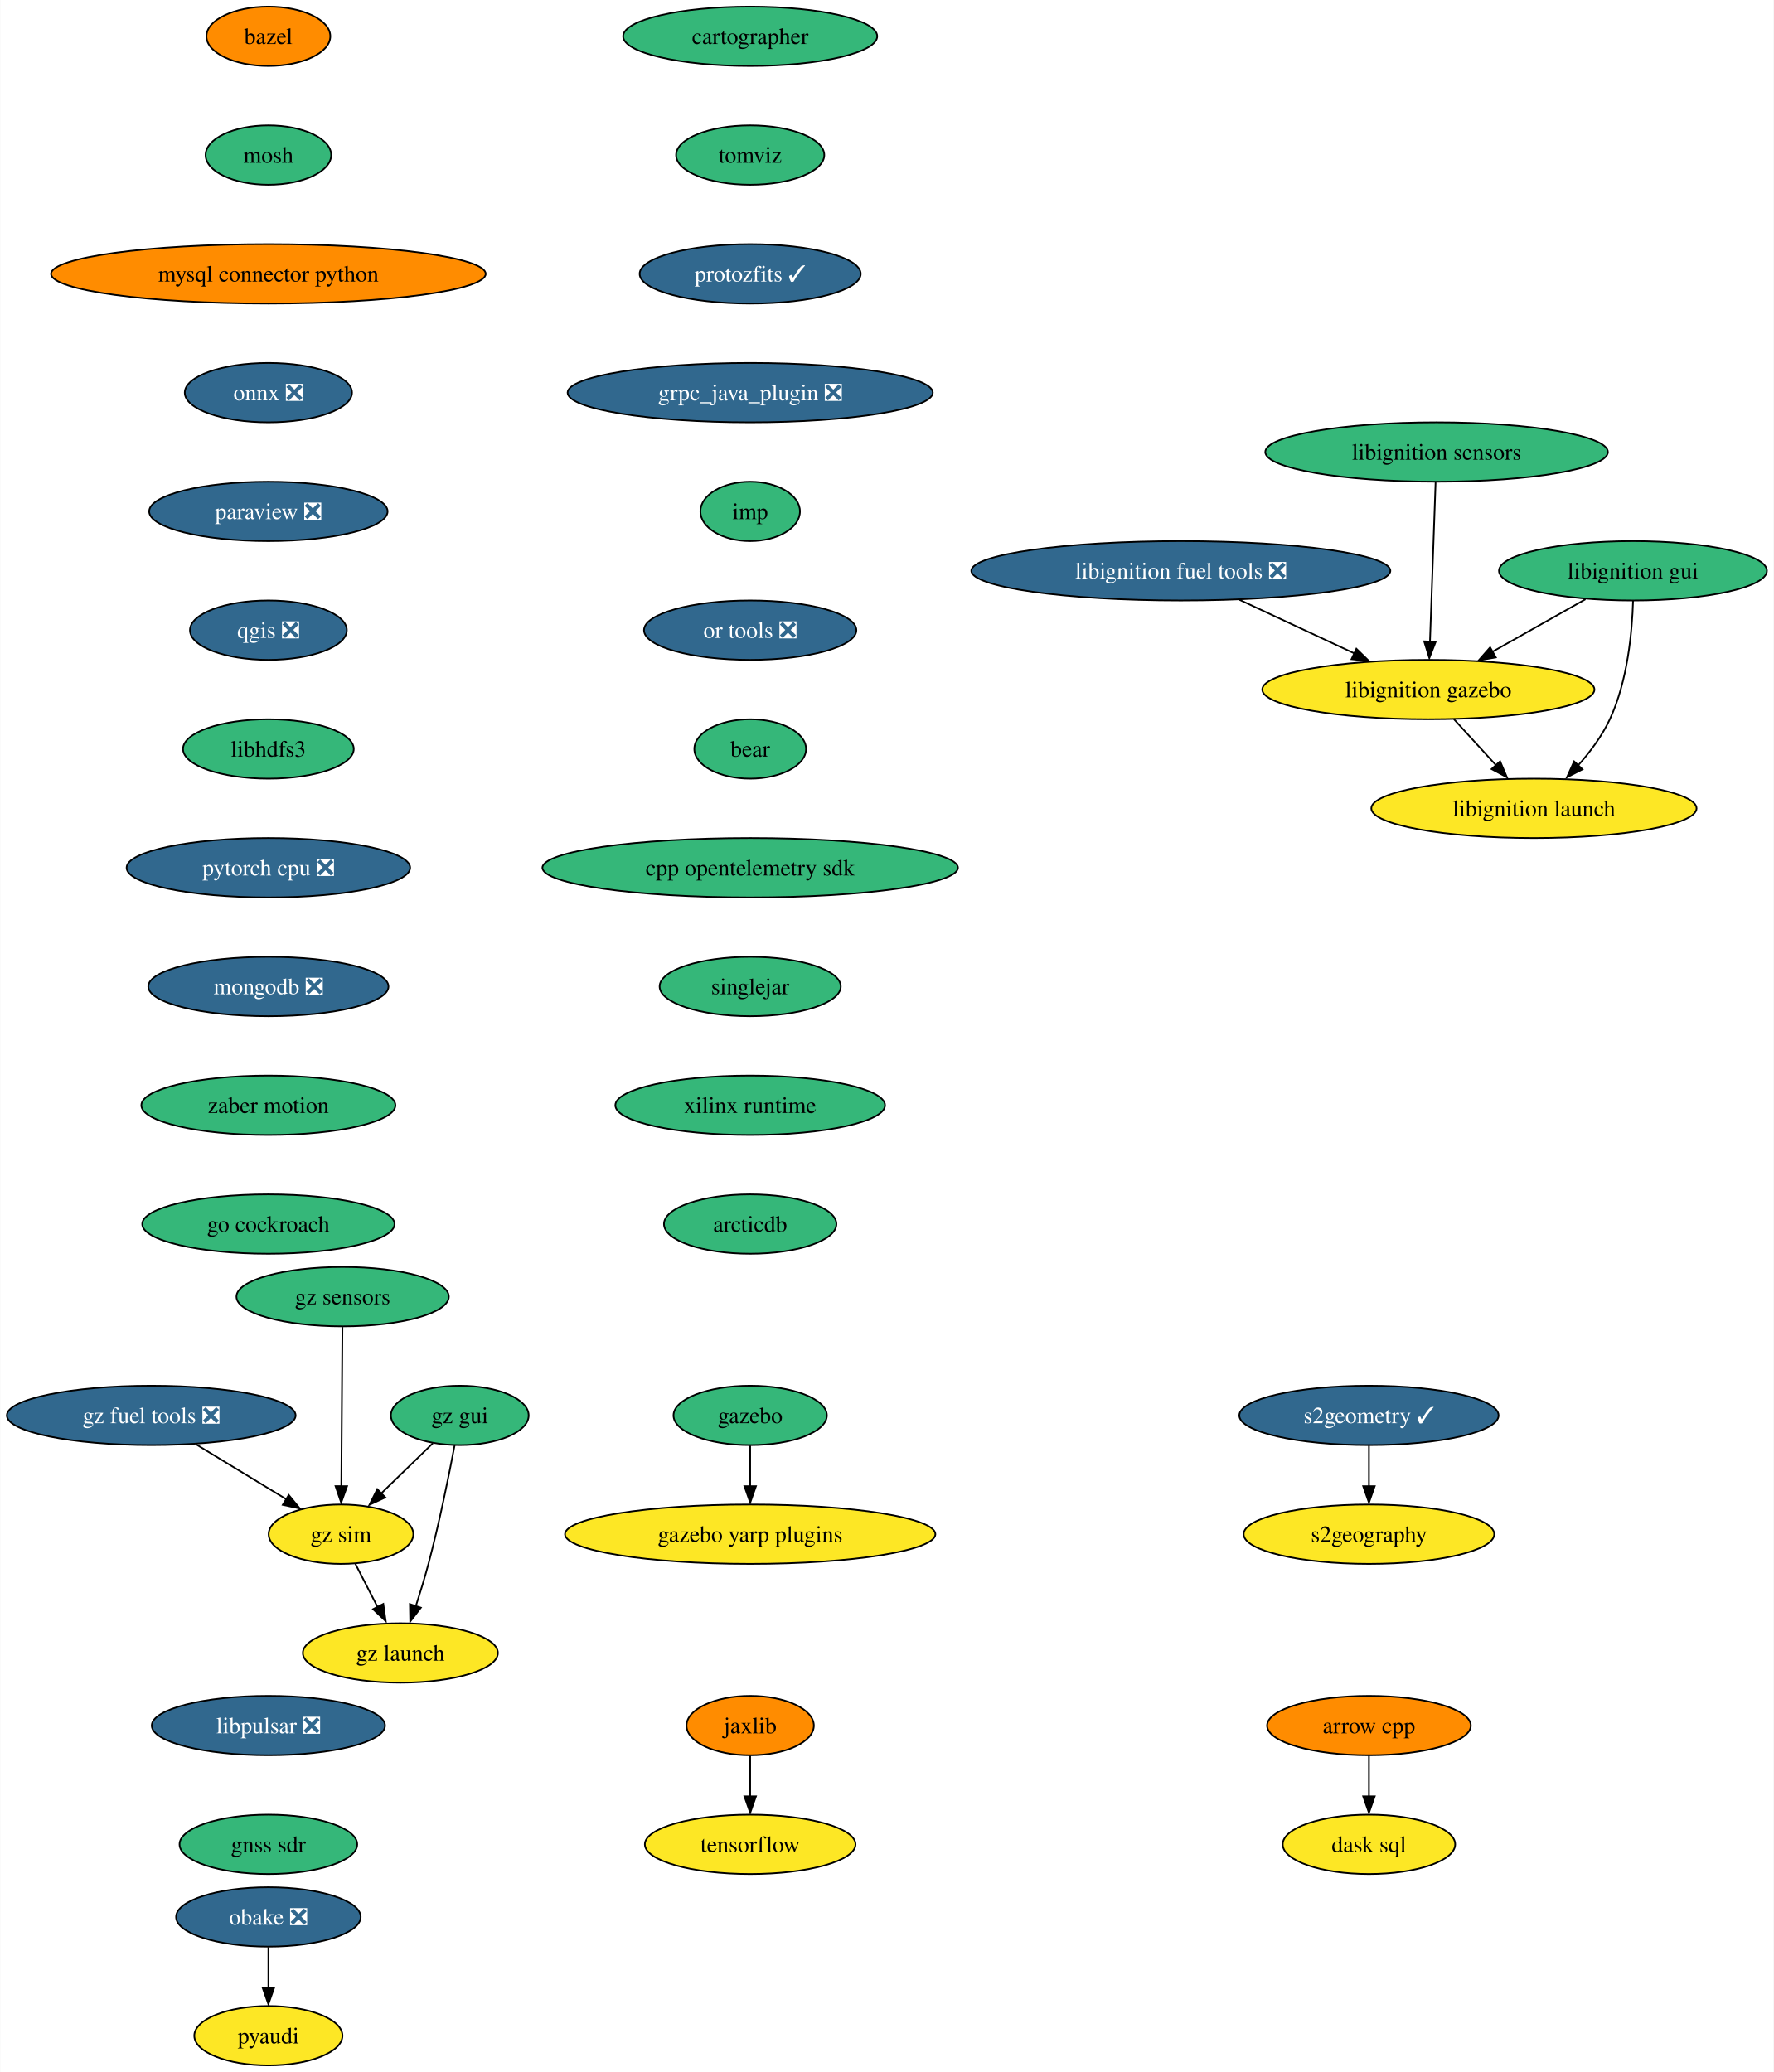
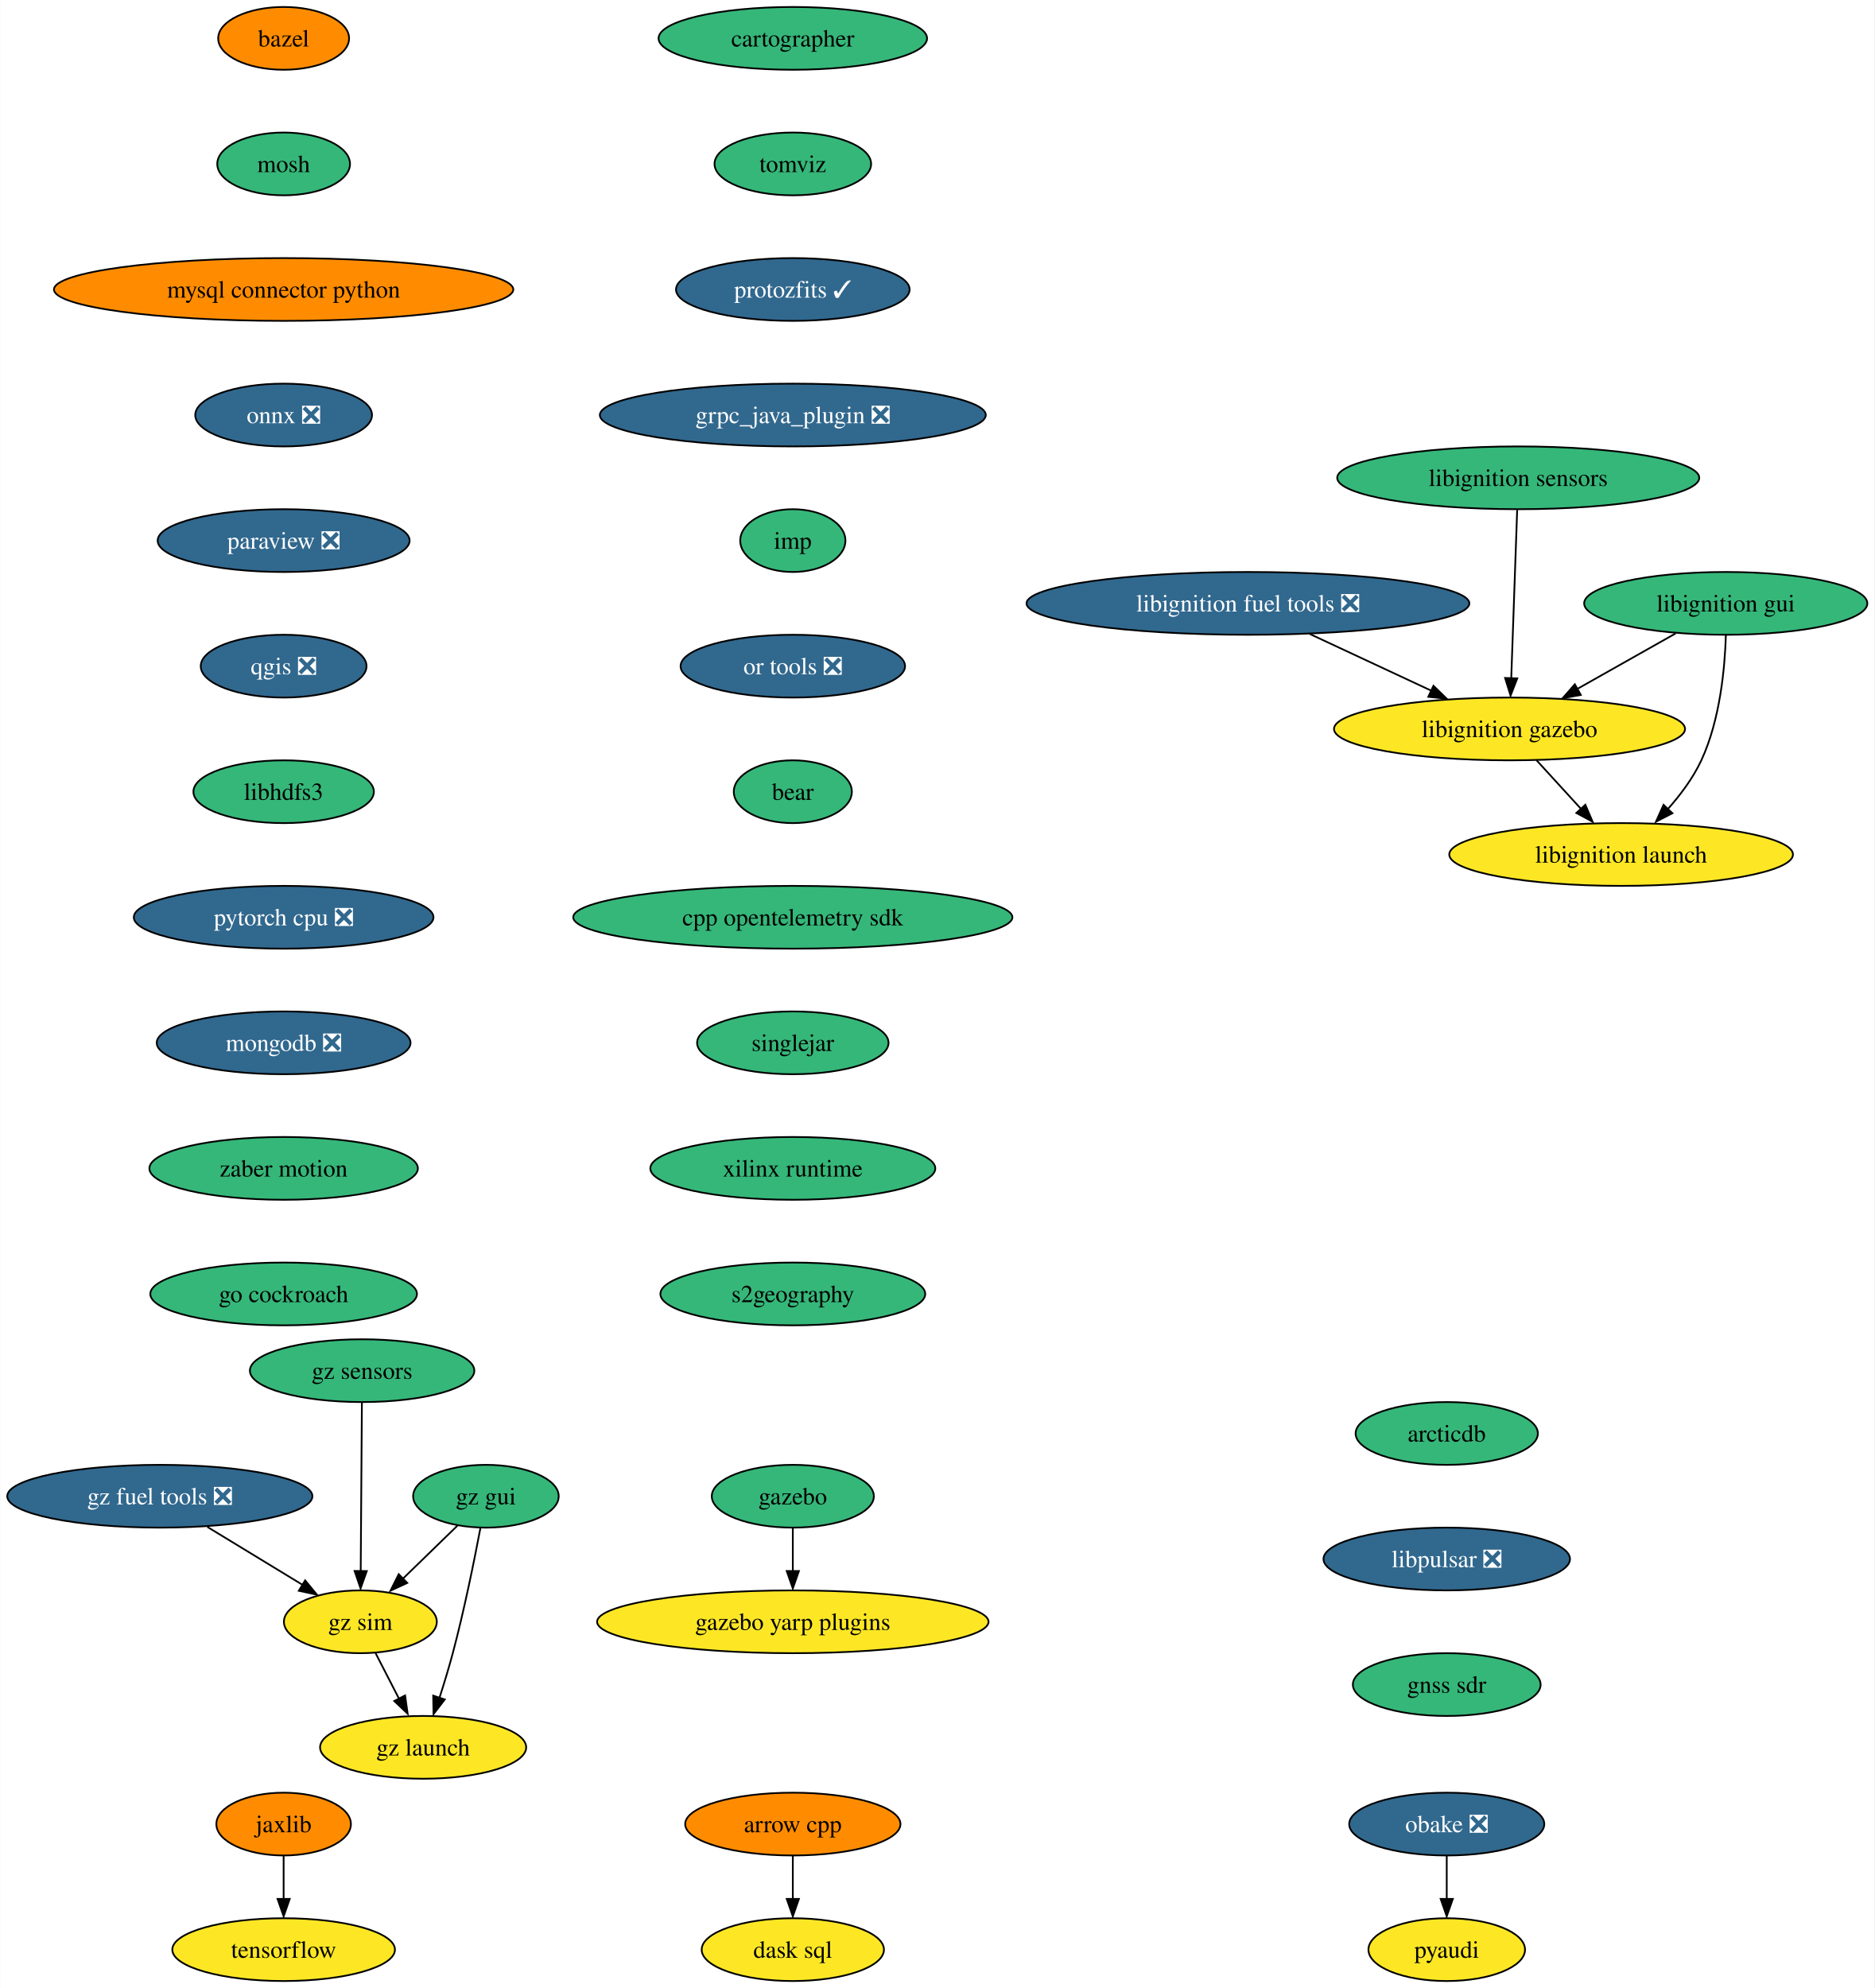
- <svg xmlns="http://www.w3.org/2000/svg" xmlns:xlink="http://www.w3.org/1999/xlink" width="1075pt" height="1256pt" viewBox="0.00 0.00 1074.71 1256.00">
-   <g id="graph0" class="graph" transform="scale(1 1) rotate(0) translate(4 1252)">
-     <polygon fill="white" stroke="none" points="-4,4 -4,-1252 1070.71,-1252 1070.71,4 -4,4" />
+ <svg xmlns="http://www.w3.org/2000/svg" xmlns:xlink="http://www.w3.org/1999/xlink" width="1075pt" height="1140pt" viewBox="0.00 0.00 1074.71 1140.00">
+   <g id="graph0" class="graph" transform="scale(1 1) rotate(0) translate(4 1136)">
+     <polygon fill="white" stroke="none" points="-4,4 -4,-1136 1070.71,-1136 1070.71,4 -4,4" />
    <g id="node1" class="node">
      <g id="a_node1">
        <a xlink:href="https://github.com/conda-forge/arrow-cpp-feedstock" xlink:title="arrow cpp">
-           <ellipse fill="#ff8c00" stroke="black" cx="825.51" cy="-206" rx="61.73" ry="18" />
-           <text text-anchor="middle" x="825.51" y="-201.33" font-family="Times,serif" font-size="14.00">arrow cpp</text>
+           <ellipse fill="#ff8c00" stroke="black" cx="450.51" cy="-90" rx="61.73" ry="18" />
+           <text text-anchor="middle" x="450.51" y="-85.33" font-family="Times,serif" font-size="14.00">arrow cpp</text>
        </a>
      </g>
    </g>
    <g id="node2" class="node">
      <g id="a_node2">
        <a xlink:href="https://github.com/conda-forge/dask-sql-feedstock" xlink:title="dask sql">
-           <ellipse fill="#fde725" stroke="black" cx="825.51" cy="-134" rx="52.26" ry="18" />
-           <text text-anchor="middle" x="825.51" y="-129.32" font-family="Times,serif" font-size="14.00">dask sql</text>
+           <ellipse fill="#fde725" stroke="black" cx="450.51" cy="-18" rx="52.26" ry="18" />
+           <text text-anchor="middle" x="450.51" y="-13.32" font-family="Times,serif" font-size="14.00">dask sql</text>
        </a>
      </g>
    </g>
    <g id="edge1" class="edge">
-       <path fill="none" stroke="black" d="M825.51,-187.7C825.51,-180.24 825.51,-171.32 825.51,-162.97" />
-       <polygon fill="black" stroke="black" points="829.01,-163.1 825.51,-153.1 822.01,-163.1 829.01,-163.1" />
+       <path fill="none" stroke="black" d="M450.51,-71.7C450.51,-64.24 450.51,-55.32 450.51,-46.97" />
+       <polygon fill="black" stroke="black" points="454.01,-47.1 450.51,-37.1 447.01,-47.1 454.01,-47.1" />
    </g>
    <g id="node3" class="node">
      <g id="a_node3">
        <a xlink:href="https://github.com/conda-forge/bazel-feedstock" xlink:title="bazel">
-           <ellipse fill="#ff8c00" stroke="black" cx="158.51" cy="-1230" rx="37.53" ry="18" />
-           <text text-anchor="middle" x="158.51" y="-1225.33" font-family="Times,serif" font-size="14.00">bazel</text>
+           <ellipse fill="#ff8c00" stroke="black" cx="158.51" cy="-1114" rx="37.53" ry="18" />
+           <text text-anchor="middle" x="158.51" y="-1109.33" font-family="Times,serif" font-size="14.00">bazel</text>
        </a>
      </g>
    </g>
    <g id="node4" class="node">
      <g id="a_node4">
        <a xlink:href="https://github.com/conda-forge/mosh-feedstock" xlink:title="mosh">
-           <ellipse fill="#35b779" stroke="black" cx="158.51" cy="-1158" rx="38.06" ry="18" />
-           <text text-anchor="middle" x="158.51" y="-1153.33" font-family="Times,serif" font-size="14.00">mosh</text>
+           <ellipse fill="#35b779" stroke="black" cx="158.51" cy="-1042" rx="38.06" ry="18" />
+           <text text-anchor="middle" x="158.51" y="-1037.33" font-family="Times,serif" font-size="14.00">mosh</text>
        </a>
      </g>
    </g>
    <g id="node5" class="node">
      <g id="a_node5">
        <a xlink:href="https://github.com/conda-forge/mysql-connector-python-feedstock" xlink:title="mysql connector python">
-           <ellipse fill="#ff8c00" stroke="black" cx="158.51" cy="-1086" rx="131.7" ry="18" />
-           <text text-anchor="middle" x="158.51" y="-1081.33" font-family="Times,serif" font-size="14.00">mysql connector python</text>
+           <ellipse fill="#ff8c00" stroke="black" cx="158.51" cy="-970" rx="131.7" ry="18" />
+           <text text-anchor="middle" x="158.51" y="-965.33" font-family="Times,serif" font-size="14.00">mysql connector python</text>
        </a>
      </g>
    </g>
    <g id="node6" class="node">
      <g id="a_node6">
        <a xlink:href="https://github.com/conda-forge/onnx-feedstock/pull/99" xlink:title="onnx ❎">
-           <ellipse fill="#31688e" stroke="black" cx="158.51" cy="-1014" rx="50.68" ry="18" />
-           <text text-anchor="middle" x="158.51" y="-1009.33" font-family="Times,serif" font-size="14.00" fill="white">onnx ❎</text>
+           <ellipse fill="#31688e" stroke="black" cx="158.51" cy="-898" rx="50.68" ry="18" />
+           <text text-anchor="middle" x="158.51" y="-893.33" font-family="Times,serif" font-size="14.00" fill="white">onnx ❎</text>
        </a>
      </g>
    </g>
    <g id="node7" class="node">
      <g id="a_node7">
        <a xlink:href="https://github.com/conda-forge/paraview-feedstock/pull/207" xlink:title="paraview ❎">
-           <ellipse fill="#31688e" stroke="black" cx="158.51" cy="-942" rx="72.25" ry="18" />
-           <text text-anchor="middle" x="158.51" y="-937.33" font-family="Times,serif" font-size="14.00" fill="white">paraview ❎</text>
+           <ellipse fill="#31688e" stroke="black" cx="158.51" cy="-826" rx="72.25" ry="18" />
+           <text text-anchor="middle" x="158.51" y="-821.33" font-family="Times,serif" font-size="14.00" fill="white">paraview ❎</text>
        </a>
      </g>
    </g>
    <g id="node8" class="node">
      <g id="a_node8">
        <a xlink:href="https://github.com/conda-forge/qgis-feedstock/pull/368" xlink:title="qgis ❎">
-           <ellipse fill="#31688e" stroke="black" cx="158.51" cy="-870" rx="47.53" ry="18" />
-           <text text-anchor="middle" x="158.51" y="-865.33" font-family="Times,serif" font-size="14.00" fill="white">qgis ❎</text>
+           <ellipse fill="#31688e" stroke="black" cx="158.51" cy="-754" rx="47.53" ry="18" />
+           <text text-anchor="middle" x="158.51" y="-749.33" font-family="Times,serif" font-size="14.00" fill="white">qgis ❎</text>
        </a>
      </g>
    </g>
    <g id="node9" class="node">
      <g id="a_node9">
        <a xlink:href="https://github.com/conda-forge/libhdfs3-feedstock" xlink:title="libhdfs3">
-           <ellipse fill="#35b779" stroke="black" cx="158.51" cy="-798" rx="51.74" ry="18" />
-           <text text-anchor="middle" x="158.51" y="-793.33" font-family="Times,serif" font-size="14.00">libhdfs3</text>
+           <ellipse fill="#35b779" stroke="black" cx="158.51" cy="-682" rx="51.74" ry="18" />
+           <text text-anchor="middle" x="158.51" y="-677.33" font-family="Times,serif" font-size="14.00">libhdfs3</text>
        </a>
      </g>
    </g>
    <g id="node12" class="node">
      <g id="a_node12">
        <a xlink:href="https://github.com/conda-forge/pytorch-cpu-feedstock/pull/186" xlink:title="pytorch cpu ❎">
-           <ellipse fill="#31688e" stroke="black" cx="158.51" cy="-726" rx="85.93" ry="18" />
-           <text text-anchor="middle" x="158.51" y="-721.33" font-family="Times,serif" font-size="14.00" fill="white">pytorch cpu ❎</text>
+           <ellipse fill="#31688e" stroke="black" cx="158.51" cy="-610" rx="85.93" ry="18" />
+           <text text-anchor="middle" x="158.51" y="-605.33" font-family="Times,serif" font-size="14.00" fill="white">pytorch cpu ❎</text>
        </a>
      </g>
    </g>
    <g id="node10" class="node">
      <g id="a_node10">
        <a xlink:href="https://github.com/conda-forge/pyaudi-feedstock" xlink:title="pyaudi">
-           <ellipse fill="#fde725" stroke="black" cx="158.51" cy="-18" rx="44.9" ry="18" />
-           <text text-anchor="middle" x="158.51" y="-13.32" font-family="Times,serif" font-size="14.00">pyaudi</text>
+           <ellipse fill="#fde725" stroke="black" cx="825.51" cy="-18" rx="44.9" ry="18" />
+           <text text-anchor="middle" x="825.51" y="-13.32" font-family="Times,serif" font-size="14.00">pyaudi</text>
        </a>
      </g>
    </g>
    <g id="node11" class="node">
      <g id="a_node11">
        <a xlink:href="https://github.com/conda-forge/tensorflow-feedstock" xlink:title="tensorflow">
-           <ellipse fill="#fde725" stroke="black" cx="450.51" cy="-134" rx="63.84" ry="18" />
-           <text text-anchor="middle" x="450.51" y="-129.32" font-family="Times,serif" font-size="14.00">tensorflow</text>
+           <ellipse fill="#fde725" stroke="black" cx="158.51" cy="-18" rx="63.84" ry="18" />
+           <text text-anchor="middle" x="158.51" y="-13.32" font-family="Times,serif" font-size="14.00">tensorflow</text>
        </a>
      </g>
    </g>
    <g id="node13" class="node">
      <g id="a_node13">
        <a xlink:href="https://github.com/conda-forge/mongodb-feedstock/pull/76" xlink:title="mongodb ❎">
-           <ellipse fill="#31688e" stroke="black" cx="158.51" cy="-654" rx="72.78" ry="18" />
-           <text text-anchor="middle" x="158.51" y="-649.33" font-family="Times,serif" font-size="14.00" fill="white">mongodb ❎</text>
+           <ellipse fill="#31688e" stroke="black" cx="158.51" cy="-538" rx="72.78" ry="18" />
+           <text text-anchor="middle" x="158.51" y="-533.33" font-family="Times,serif" font-size="14.00" fill="white">mongodb ❎</text>
        </a>
      </g>
    </g>
    <g id="node14" class="node">
      <g id="a_node14">
        <a xlink:href="https://github.com/conda-forge/zaber-motion-feedstock" xlink:title="zaber motion">
-           <ellipse fill="#35b779" stroke="black" cx="158.51" cy="-582" rx="76.99" ry="18" />
-           <text text-anchor="middle" x="158.51" y="-577.33" font-family="Times,serif" font-size="14.00">zaber motion</text>
+           <ellipse fill="#35b779" stroke="black" cx="158.51" cy="-466" rx="76.99" ry="18" />
+           <text text-anchor="middle" x="158.51" y="-461.32" font-family="Times,serif" font-size="14.00">zaber motion</text>
        </a>
      </g>
    </g>
    <g id="node22" class="node">
      <g id="a_node22">
        <a xlink:href="https://github.com/conda-forge/go-cockroach-feedstock" xlink:title="go cockroach">
-           <ellipse fill="#35b779" stroke="black" cx="158.51" cy="-510" rx="76.46" ry="18" />
-           <text text-anchor="middle" x="158.51" y="-505.32" font-family="Times,serif" font-size="14.00">go cockroach</text>
+           <ellipse fill="#35b779" stroke="black" cx="158.51" cy="-394" rx="76.46" ry="18" />
+           <text text-anchor="middle" x="158.51" y="-389.32" font-family="Times,serif" font-size="14.00">go cockroach</text>
        </a>
      </g>
    </g>
    <g id="node15" class="node">
      <g id="a_node15">
        <a xlink:href="https://github.com/conda-forge/jaxlib-feedstock" xlink:title="jaxlib">
-           <ellipse fill="#ff8c00" stroke="black" cx="450.51" cy="-206" rx="38.58" ry="18" />
-           <text text-anchor="middle" x="450.51" y="-201.33" font-family="Times,serif" font-size="14.00">jaxlib</text>
+           <ellipse fill="#ff8c00" stroke="black" cx="158.51" cy="-90" rx="38.58" ry="18" />
+           <text text-anchor="middle" x="158.51" y="-85.33" font-family="Times,serif" font-size="14.00">jaxlib</text>
        </a>
      </g>
    </g>
    <g id="edge11" class="edge">
-       <path fill="none" stroke="black" d="M450.51,-187.7C450.51,-180.24 450.51,-171.32 450.51,-162.97" />
-       <polygon fill="black" stroke="black" points="454.01,-163.1 450.51,-153.1 447.01,-163.1 454.01,-163.1" />
+       <path fill="none" stroke="black" d="M158.51,-71.7C158.51,-64.24 158.51,-55.32 158.51,-46.97" />
+       <polygon fill="black" stroke="black" points="162.01,-47.1 158.51,-37.1 155.01,-47.1 162.01,-47.1" />
    </g>
    <g id="node16" class="node">
      <g id="a_node16">
        <a xlink:href="https://github.com/conda-forge/obake-feedstock/pull/41" xlink:title="obake ❎">
-           <ellipse fill="#31688e" stroke="black" cx="158.51" cy="-90" rx="55.94" ry="18" />
-           <text text-anchor="middle" x="158.51" y="-85.33" font-family="Times,serif" font-size="14.00" fill="white">obake ❎</text>
+           <ellipse fill="#31688e" stroke="black" cx="825.51" cy="-90" rx="55.94" ry="18" />
+           <text text-anchor="middle" x="825.51" y="-85.33" font-family="Times,serif" font-size="14.00" fill="white">obake ❎</text>
        </a>
      </g>
    </g>
    <g id="edge12" class="edge">
-       <path fill="none" stroke="black" d="M158.51,-71.7C158.51,-64.24 158.51,-55.32 158.51,-46.97" />
-       <polygon fill="black" stroke="black" points="162.01,-47.1 158.51,-37.1 155.01,-47.1 162.01,-47.1" />
+       <path fill="none" stroke="black" d="M825.51,-71.7C825.51,-64.24 825.51,-55.32 825.51,-46.97" />
+       <polygon fill="black" stroke="black" points="829.01,-47.1 825.51,-37.1 822.01,-47.1 829.01,-47.1" />
    </g>
    <g id="node17" class="node">
      <g id="a_node17">
        <a xlink:href="https://github.com/conda-forge/gazebo-feedstock" xlink:title="gazebo">
-           <ellipse fill="#35b779" stroke="black" cx="450.51" cy="-394" rx="46.47" ry="18" />
-           <text text-anchor="middle" x="450.51" y="-389.32" font-family="Times,serif" font-size="14.00">gazebo</text>
+           <ellipse fill="#35b779" stroke="black" cx="450.51" cy="-278" rx="46.47" ry="18" />
+           <text text-anchor="middle" x="450.51" y="-273.32" font-family="Times,serif" font-size="14.00">gazebo</text>
        </a>
      </g>
    </g>
    <g id="node18" class="node">
      <g id="a_node18">
        <a xlink:href="https://github.com/conda-forge/gazebo-yarp-plugins-feedstock" xlink:title="gazebo yarp plugins">
-           <ellipse fill="#fde725" stroke="black" cx="450.51" cy="-322" rx="112.24" ry="18" />
-           <text text-anchor="middle" x="450.51" y="-317.32" font-family="Times,serif" font-size="14.00">gazebo yarp plugins</text>
+           <ellipse fill="#fde725" stroke="black" cx="450.51" cy="-206" rx="112.24" ry="18" />
+           <text text-anchor="middle" x="450.51" y="-201.32" font-family="Times,serif" font-size="14.00">gazebo yarp plugins</text>
        </a>
      </g>
    </g>
    <g id="edge13" class="edge">
-       <path fill="none" stroke="black" d="M450.51,-375.7C450.51,-368.24 450.51,-359.32 450.51,-350.97" />
-       <polygon fill="black" stroke="black" points="454.01,-351.1 450.51,-341.1 447.01,-351.1 454.01,-351.1" />
+       <path fill="none" stroke="black" d="M450.51,-259.7C450.51,-252.24 450.51,-243.32 450.51,-234.97" />
+       <polygon fill="black" stroke="black" points="454.01,-235.1 450.51,-225.1 447.01,-235.1 454.01,-235.1" />
    </g>
    <g id="node19" class="node">
      <g id="a_node19">
        <a xlink:href="https://github.com/conda-forge/libignition-fuel-tools-feedstock/pull/75" xlink:title="libignition fuel tools ❎">
-           <ellipse fill="#31688e" stroke="black" cx="711.51" cy="-906" rx="126.97" ry="18" />
-           <text text-anchor="middle" x="711.51" y="-901.33" font-family="Times,serif" font-size="14.00" fill="white">libignition fuel tools ❎</text>
+           <ellipse fill="#31688e" stroke="black" cx="711.51" cy="-790" rx="126.97" ry="18" />
+           <text text-anchor="middle" x="711.51" y="-785.33" font-family="Times,serif" font-size="14.00" fill="white">libignition fuel tools ❎</text>
        </a>
      </g>
    </g>
    <g id="node20" class="node">
      <g id="a_node20">
        <a xlink:href="https://github.com/conda-forge/libignition-gazebo-feedstock" xlink:title="libignition gazebo">
-           <ellipse fill="#fde725" stroke="black" cx="861.51" cy="-834" rx="100.66" ry="18" />
-           <text text-anchor="middle" x="861.51" y="-829.33" font-family="Times,serif" font-size="14.00">libignition gazebo</text>
+           <ellipse fill="#fde725" stroke="black" cx="861.51" cy="-718" rx="100.66" ry="18" />
+           <text text-anchor="middle" x="861.51" y="-713.33" font-family="Times,serif" font-size="14.00">libignition gazebo</text>
        </a>
      </g>
    </g>
    <g id="edge14" class="edge">
-       <path fill="none" stroke="black" d="M747.06,-888.41C767.87,-878.7 794.34,-866.34 816.59,-855.96" />
-       <polygon fill="black" stroke="black" points="817.89,-858.75 825.48,-851.35 814.93,-852.41 817.89,-858.75" />
+       <path fill="none" stroke="black" d="M747.06,-772.41C767.87,-762.7 794.34,-750.34 816.59,-739.96" />
+       <polygon fill="black" stroke="black" points="817.89,-742.75 825.48,-735.35 814.93,-736.41 817.89,-742.75" />
    </g>
    <g id="node21" class="node">
      <g id="a_node21">
        <a xlink:href="https://github.com/conda-forge/libignition-launch-feedstock" xlink:title="libignition launch">
-           <ellipse fill="#fde725" stroke="black" cx="925.51" cy="-762" rx="98.56" ry="18" />
-           <text text-anchor="middle" x="925.51" y="-757.33" font-family="Times,serif" font-size="14.00">libignition launch</text>
+           <ellipse fill="#fde725" stroke="black" cx="925.51" cy="-646" rx="98.56" ry="18" />
+           <text text-anchor="middle" x="925.51" y="-641.33" font-family="Times,serif" font-size="14.00">libignition launch</text>
        </a>
      </g>
    </g>
    <g id="edge15" class="edge">
-       <path fill="none" stroke="black" d="M877,-816.05C884.78,-807.54 894.36,-797.07 902.94,-787.68" />
-       <polygon fill="black" stroke="black" points="905,-790.53 909.16,-780.79 899.83,-785.81 905,-790.53" />
+       <path fill="none" stroke="black" d="M877,-700.05C884.78,-691.54 894.36,-681.07 902.94,-671.68" />
+       <polygon fill="black" stroke="black" points="905,-674.53 909.16,-664.79 899.83,-669.81 905,-674.53" />
    </g>
    <g id="node23" class="node">
      <g id="a_node23">
        <a xlink:href="https://github.com/conda-forge/cartographer-feedstock" xlink:title="cartographer">
-           <ellipse fill="#35b779" stroke="black" cx="450.51" cy="-1230" rx="76.99" ry="18" />
-           <text text-anchor="middle" x="450.51" y="-1225.33" font-family="Times,serif" font-size="14.00">cartographer</text>
+           <ellipse fill="#35b779" stroke="black" cx="450.51" cy="-1114" rx="76.99" ry="18" />
+           <text text-anchor="middle" x="450.51" y="-1109.33" font-family="Times,serif" font-size="14.00">cartographer</text>
        </a>
      </g>
    </g>
    <g id="node24" class="node">
      <g id="a_node24">
        <a xlink:href="https://github.com/conda-forge/tomviz-feedstock" xlink:title="tomviz">
-           <ellipse fill="#35b779" stroke="black" cx="450.51" cy="-1158" rx="44.9" ry="18" />
-           <text text-anchor="middle" x="450.51" y="-1153.33" font-family="Times,serif" font-size="14.00">tomviz</text>
+           <ellipse fill="#35b779" stroke="black" cx="450.51" cy="-1042" rx="44.9" ry="18" />
+           <text text-anchor="middle" x="450.51" y="-1037.33" font-family="Times,serif" font-size="14.00">tomviz</text>
+         </a>
+       </g>
+     </g>
+     <g id="node25" class="node">
+       <g id="a_node25">
+         <a xlink:href="https://github.com/conda-forge/protozfits-feedstock/pull/24" xlink:title="protozfits ✓">
+           <ellipse fill="#31688e" stroke="black" cx="450.51" cy="-970" rx="66.99" ry="18" />
+           <text text-anchor="middle" x="450.51" y="-965.33" font-family="Times,serif" font-size="14.00" fill="white">protozfits ✓</text>
+         </a>
+       </g>
+     </g>
+     <g id="node26" class="node">
+       <g id="a_node26">
+         <a xlink:href="https://github.com/conda-forge/grpc_java_plugin-feedstock/pull/71" xlink:title="grpc_java_plugin ❎">
+           <ellipse fill="#31688e" stroke="black" cx="450.51" cy="-898" rx="110.66" ry="18" />
+           <text text-anchor="middle" x="450.51" y="-893.33" font-family="Times,serif" font-size="14.00" fill="white">grpc_java_plugin ❎</text>
+         </a>
+       </g>
+     </g>
+     <g id="node29" class="node">
+       <g id="a_node29">
+         <a xlink:href="https://github.com/conda-forge/imp-feedstock" xlink:title="imp">
+           <ellipse fill="#35b779" stroke="black" cx="450.51" cy="-826" rx="30.16" ry="18" />
+           <text text-anchor="middle" x="450.51" y="-821.33" font-family="Times,serif" font-size="14.00">imp</text>
        </a>
      </g>
    </g>
    <g id="node27" class="node">
      <g id="a_node27">
-         <a xlink:href="https://github.com/conda-forge/protozfits-feedstock/pull/24" xlink:title="protozfits ✓">
-           <ellipse fill="#31688e" stroke="black" cx="450.51" cy="-1086" rx="66.99" ry="18" />
-           <text text-anchor="middle" x="450.51" y="-1081.33" font-family="Times,serif" font-size="14.00" fill="white">protozfits ✓</text>
-         </a>
-       </g>
-     </g>
-     <g id="node25" class="node">
-       <g id="a_node25">
-         <a xlink:href="https://github.com/conda-forge/s2geometry-feedstock/pull/13" xlink:title="s2geometry ✓">
-           <ellipse fill="#31688e" stroke="black" cx="825.51" cy="-394" rx="78.57" ry="18" />
-           <text text-anchor="middle" x="825.51" y="-389.32" font-family="Times,serif" font-size="14.00" fill="white">s2geometry ✓</text>
-         </a>
-       </g>
-     </g>
-     <g id="node26" class="node">
-       <g id="a_node26">
-         <a xlink:href="https://github.com/conda-forge/s2geography-feedstock" xlink:title="s2geography">
-           <ellipse fill="#fde725" stroke="black" cx="825.51" cy="-322" rx="75.94" ry="18" />
-           <text text-anchor="middle" x="825.51" y="-317.32" font-family="Times,serif" font-size="14.00">s2geography</text>
-         </a>
-       </g>
-     </g>
-     <g id="edge18" class="edge">
-       <path fill="none" stroke="black" d="M825.51,-375.7C825.51,-368.24 825.51,-359.32 825.51,-350.97" />
-       <polygon fill="black" stroke="black" points="829.01,-351.1 825.51,-341.1 822.01,-351.1 829.01,-351.1" />
+         <a xlink:href="https://github.com/conda-forge/libignition-sensors-feedstock" xlink:title="libignition sensors">
+           <ellipse fill="#35b779" stroke="black" cx="866.51" cy="-862" rx="103.82" ry="18" />
+           <text text-anchor="middle" x="866.51" y="-857.33" font-family="Times,serif" font-size="14.00">libignition sensors</text>
+         </a>
+       </g>
+     </g>
+     <g id="edge20" class="edge">
+       <path fill="none" stroke="black" d="M865.9,-843.59C865.05,-819.5 863.51,-775.75 862.5,-747.03" />
+       <polygon fill="black" stroke="black" points="865.96,-746.98 862.11,-737.11 858.97,-747.23 865.96,-746.98" />
    </g>
    <g id="node28" class="node">
      <g id="a_node28">
-         <a xlink:href="https://github.com/conda-forge/grpc_java_plugin-feedstock/pull/71" xlink:title="grpc_java_plugin ❎">
-           <ellipse fill="#31688e" stroke="black" cx="450.51" cy="-1014" rx="110.66" ry="18" />
-           <text text-anchor="middle" x="450.51" y="-1009.33" font-family="Times,serif" font-size="14.00" fill="white">grpc_java_plugin ❎</text>
+         <a xlink:href="https://github.com/conda-forge/libignition-gui-feedstock" xlink:title="libignition gui">
+           <ellipse fill="#35b779" stroke="black" cx="985.51" cy="-790" rx="81.2" ry="18" />
+           <text text-anchor="middle" x="985.51" y="-785.33" font-family="Times,serif" font-size="14.00">libignition gui</text>
+         </a>
+       </g>
+     </g>
+     <g id="edge21" class="edge">
+       <path fill="none" stroke="black" d="M956.75,-772.76C940.01,-763.32 918.68,-751.28 900.46,-740.99" />
+       <polygon fill="black" stroke="black" points="902.4,-737.5 891.97,-735.63 898.96,-743.6 902.4,-737.5" />
+     </g>
+     <g id="edge22" class="edge">
+       <path fill="none" stroke="black" d="M985.58,-771.79C985.03,-753.24 982.33,-723.26 971.51,-700 966.73,-689.73 959.35,-679.92 951.9,-671.6" />
+       <polygon fill="black" stroke="black" points="954.93,-669.66 945.5,-664.82 949.85,-674.48 954.93,-669.66" />
+     </g>
+     <g id="node30" class="node">
+       <g id="a_node30">
+         <a xlink:href="https://github.com/conda-forge/or-tools-feedstock/pull/48" xlink:title="or tools ❎">
+           <ellipse fill="#31688e" stroke="black" cx="450.51" cy="-754" rx="64.36" ry="18" />
+           <text text-anchor="middle" x="450.51" y="-749.33" font-family="Times,serif" font-size="14.00" fill="white">or tools ❎</text>
        </a>
      </g>
    </g>
    <g id="node31" class="node">
      <g id="a_node31">
-         <a xlink:href="https://github.com/conda-forge/imp-feedstock" xlink:title="imp">
-           <ellipse fill="#35b779" stroke="black" cx="450.51" cy="-942" rx="30.16" ry="18" />
-           <text text-anchor="middle" x="450.51" y="-937.33" font-family="Times,serif" font-size="14.00">imp</text>
-         </a>
-       </g>
-     </g>
-     <g id="node29" class="node">
-       <g id="a_node29">
-         <a xlink:href="https://github.com/conda-forge/libignition-sensors-feedstock" xlink:title="libignition sensors">
-           <ellipse fill="#35b779" stroke="black" cx="866.51" cy="-978" rx="103.82" ry="18" />
-           <text text-anchor="middle" x="866.51" y="-973.33" font-family="Times,serif" font-size="14.00">libignition sensors</text>
-         </a>
-       </g>
-     </g>
-     <g id="edge21" class="edge">
-       <path fill="none" stroke="black" d="M865.9,-959.59C865.05,-935.5 863.51,-891.75 862.5,-863.03" />
-       <polygon fill="black" stroke="black" points="865.96,-862.98 862.11,-853.11 858.97,-863.23 865.96,-862.98" />
-     </g>
-     <g id="node30" class="node">
-       <g id="a_node30">
-         <a xlink:href="https://github.com/conda-forge/libignition-gui-feedstock" xlink:title="libignition gui">
-           <ellipse fill="#35b779" stroke="black" cx="985.51" cy="-906" rx="81.2" ry="18" />
-           <text text-anchor="middle" x="985.51" y="-901.33" font-family="Times,serif" font-size="14.00">libignition gui</text>
-         </a>
-       </g>
-     </g>
-     <g id="edge22" class="edge">
-       <path fill="none" stroke="black" d="M956.75,-888.76C940.01,-879.32 918.68,-867.28 900.46,-856.99" />
-       <polygon fill="black" stroke="black" points="902.4,-853.5 891.97,-851.63 898.96,-859.6 902.4,-853.5" />
-     </g>
-     <g id="edge23" class="edge">
-       <path fill="none" stroke="black" d="M985.58,-887.79C985.03,-869.24 982.33,-839.26 971.51,-816 966.73,-805.73 959.35,-795.92 951.9,-787.6" />
-       <polygon fill="black" stroke="black" points="954.93,-785.66 945.5,-780.82 949.85,-790.48 954.93,-785.66" />
+         <a xlink:href="https://github.com/conda-forge/bear-feedstock" xlink:title="bear">
+           <ellipse fill="#35b779" stroke="black" cx="450.51" cy="-682" rx="33.85" ry="18" />
+           <text text-anchor="middle" x="450.51" y="-677.33" font-family="Times,serif" font-size="14.00">bear</text>
+         </a>
+       </g>
    </g>
    <g id="node32" class="node">
      <g id="a_node32">
-         <a xlink:href="https://github.com/conda-forge/or-tools-feedstock/pull/48" xlink:title="or tools ❎">
-           <ellipse fill="#31688e" stroke="black" cx="450.51" cy="-870" rx="64.36" ry="18" />
-           <text text-anchor="middle" x="450.51" y="-865.33" font-family="Times,serif" font-size="14.00" fill="white">or tools ❎</text>
+         <a xlink:href="https://github.com/conda-forge/cpp-opentelemetry-sdk-feedstock" xlink:title="cpp opentelemetry sdk">
+           <ellipse fill="#35b779" stroke="black" cx="450.51" cy="-610" rx="125.92" ry="18" />
+           <text text-anchor="middle" x="450.51" y="-605.33" font-family="Times,serif" font-size="14.00">cpp opentelemetry sdk</text>
        </a>
      </g>
    </g>
    <g id="node33" class="node">
      <g id="a_node33">
-         <a xlink:href="https://github.com/conda-forge/bear-feedstock" xlink:title="bear">
-           <ellipse fill="#35b779" stroke="black" cx="450.51" cy="-798" rx="33.85" ry="18" />
-           <text text-anchor="middle" x="450.51" y="-793.33" font-family="Times,serif" font-size="14.00">bear</text>
+         <a xlink:href="https://github.com/conda-forge/singlejar-feedstock" xlink:title="singlejar">
+           <ellipse fill="#35b779" stroke="black" cx="450.51" cy="-538" rx="54.89" ry="18" />
+           <text text-anchor="middle" x="450.51" y="-533.33" font-family="Times,serif" font-size="14.00">singlejar</text>
        </a>
      </g>
    </g>
    <g id="node34" class="node">
      <g id="a_node34">
-         <a xlink:href="https://github.com/conda-forge/cpp-opentelemetry-sdk-feedstock" xlink:title="cpp opentelemetry sdk">
-           <ellipse fill="#35b779" stroke="black" cx="450.51" cy="-726" rx="125.92" ry="18" />
-           <text text-anchor="middle" x="450.51" y="-721.33" font-family="Times,serif" font-size="14.00">cpp opentelemetry sdk</text>
+         <a xlink:href="https://github.com/conda-forge/xilinx-runtime-feedstock" xlink:title="xilinx runtime">
+           <ellipse fill="#35b779" stroke="black" cx="450.51" cy="-466" rx="81.72" ry="18" />
+           <text text-anchor="middle" x="450.51" y="-461.32" font-family="Times,serif" font-size="14.00">xilinx runtime</text>
        </a>
      </g>
    </g>
    <g id="node35" class="node">
      <g id="a_node35">
-         <a xlink:href="https://github.com/conda-forge/singlejar-feedstock" xlink:title="singlejar">
-           <ellipse fill="#35b779" stroke="black" cx="450.51" cy="-654" rx="54.89" ry="18" />
-           <text text-anchor="middle" x="450.51" y="-649.33" font-family="Times,serif" font-size="14.00">singlejar</text>
+         <a xlink:href="https://github.com/conda-forge/s2geography-feedstock" xlink:title="s2geography">
+           <ellipse fill="#35b779" stroke="black" cx="450.51" cy="-394" rx="75.94" ry="18" />
+           <text text-anchor="middle" x="450.51" y="-389.32" font-family="Times,serif" font-size="14.00">s2geography</text>
        </a>
      </g>
    </g>
    <g id="node36" class="node">
      <g id="a_node36">
-         <a xlink:href="https://github.com/conda-forge/xilinx-runtime-feedstock" xlink:title="xilinx runtime">
-           <ellipse fill="#35b779" stroke="black" cx="450.51" cy="-582" rx="81.72" ry="18" />
-           <text text-anchor="middle" x="450.51" y="-577.33" font-family="Times,serif" font-size="14.00">xilinx runtime</text>
+         <a xlink:href="https://github.com/conda-forge/gz-fuel-tools-feedstock/pull/12" xlink:title="gz fuel tools ❎">
+           <ellipse fill="#31688e" stroke="black" cx="87.51" cy="-278" rx="87.51" ry="18" />
+           <text text-anchor="middle" x="87.51" y="-273.32" font-family="Times,serif" font-size="14.00" fill="white">gz fuel tools ❎</text>
        </a>
      </g>
    </g>
    <g id="node37" class="node">
      <g id="a_node37">
-         <a xlink:href="https://github.com/conda-forge/arcticdb-feedstock" xlink:title="arcticdb">
-           <ellipse fill="#35b779" stroke="black" cx="450.51" cy="-510" rx="52.26" ry="18" />
-           <text text-anchor="middle" x="450.51" y="-505.32" font-family="Times,serif" font-size="14.00">arcticdb</text>
-         </a>
-       </g>
+         <a xlink:href="https://github.com/conda-forge/gz-sim-feedstock" xlink:title="gz sim">
+           <ellipse fill="#fde725" stroke="black" cx="202.51" cy="-206" rx="43.84" ry="18" />
+           <text text-anchor="middle" x="202.51" y="-201.33" font-family="Times,serif" font-size="14.00">gz sim</text>
+         </a>
+       </g>
+     </g>
+     <g id="edge30" class="edge">
+       <path fill="none" stroke="black" d="M114.76,-260.41C131.13,-250.45 152.06,-237.71 169.38,-227.17" />
+       <polygon fill="black" stroke="black" points="170.85,-229.76 177.57,-221.57 167.21,-223.78 170.85,-229.76" />
    </g>
    <g id="node38" class="node">
      <g id="a_node38">
-         <a xlink:href="https://github.com/conda-forge/gz-fuel-tools-feedstock/pull/12" xlink:title="gz fuel tools ❎">
-           <ellipse fill="#31688e" stroke="black" cx="87.51" cy="-394" rx="87.51" ry="18" />
-           <text text-anchor="middle" x="87.51" y="-389.32" font-family="Times,serif" font-size="14.00" fill="white">gz fuel tools ❎</text>
-         </a>
-       </g>
+         <a xlink:href="https://github.com/conda-forge/gz-launch-feedstock" xlink:title="gz launch">
+           <ellipse fill="#fde725" stroke="black" cx="238.51" cy="-134" rx="59.1" ry="18" />
+           <text text-anchor="middle" x="238.51" y="-129.32" font-family="Times,serif" font-size="14.00">gz launch</text>
+         </a>
+       </g>
+     </g>
+     <g id="edge31" class="edge">
+       <path fill="none" stroke="black" d="M211.22,-188.05C215.28,-180.18 220.19,-170.62 224.73,-161.79" />
+       <polygon fill="black" stroke="black" points="228.16,-163.77 229.63,-153.28 221.94,-160.57 228.16,-163.77" />
    </g>
    <g id="node39" class="node">
      <g id="a_node39">
-         <a xlink:href="https://github.com/conda-forge/gz-sim-feedstock" xlink:title="gz sim">
-           <ellipse fill="#fde725" stroke="black" cx="202.51" cy="-322" rx="43.84" ry="18" />
-           <text text-anchor="middle" x="202.51" y="-317.32" font-family="Times,serif" font-size="14.00">gz sim</text>
-         </a>
-       </g>
-     </g>
-     <g id="edge31" class="edge">
-       <path fill="none" stroke="black" d="M114.76,-376.41C131.13,-366.45 152.06,-353.71 169.38,-343.17" />
-       <polygon fill="black" stroke="black" points="170.85,-345.76 177.57,-337.57 167.21,-339.78 170.85,-345.76" />
+         <a xlink:href="https://github.com/conda-forge/gz-gui-feedstock" xlink:title="gz gui">
+           <ellipse fill="#35b779" stroke="black" cx="274.51" cy="-278" rx="41.74" ry="18" />
+           <text text-anchor="middle" x="274.51" y="-273.32" font-family="Times,serif" font-size="14.00">gz gui</text>
+         </a>
+       </g>
+     </g>
+     <g id="edge32" class="edge">
+       <path fill="none" stroke="black" d="M258.17,-261.12C248.78,-251.99 236.82,-240.36 226.39,-230.22" />
+       <polygon fill="black" stroke="black" points="229.39,-228.28 219.78,-223.82 224.51,-233.3 229.39,-228.28" />
+     </g>
+     <g id="edge33" class="edge">
+       <path fill="none" stroke="black" d="M271.37,-259.82C267.96,-241.8 262.1,-212.73 255.51,-188 253.26,-179.56 250.48,-170.47 247.83,-162.25" />
+       <polygon fill="black" stroke="black" points="250.92,-161.46 244.46,-153.06 244.27,-163.65 250.92,-161.46" />
    </g>
    <g id="node40" class="node">
      <g id="a_node40">
-         <a xlink:href="https://github.com/conda-forge/gz-launch-feedstock" xlink:title="gz launch">
-           <ellipse fill="#fde725" stroke="black" cx="238.51" cy="-250" rx="59.1" ry="18" />
-           <text text-anchor="middle" x="238.51" y="-245.32" font-family="Times,serif" font-size="14.00">gz launch</text>
-         </a>
-       </g>
-     </g>
-     <g id="edge32" class="edge">
-       <path fill="none" stroke="black" d="M211.22,-304.05C215.28,-296.18 220.19,-286.62 224.73,-277.79" />
-       <polygon fill="black" stroke="black" points="228.16,-279.77 229.63,-269.28 221.94,-276.57 228.16,-279.77" />
+         <a xlink:href="https://github.com/conda-forge/gz-sensors-feedstock" xlink:title="gz sensors">
+           <ellipse fill="#35b779" stroke="black" cx="203.51" cy="-350" rx="64.36" ry="18" />
+           <text text-anchor="middle" x="203.51" y="-345.32" font-family="Times,serif" font-size="14.00">gz sensors</text>
+         </a>
+       </g>
+     </g>
+     <g id="edge34" class="edge">
+       <path fill="none" stroke="black" d="M203.39,-331.59C203.22,-307.5 202.91,-263.75 202.71,-235.03" />
+       <polygon fill="black" stroke="black" points="206.2,-235.09 202.63,-225.11 199.2,-235.14 206.2,-235.09" />
    </g>
    <g id="node41" class="node">
      <g id="a_node41">
-         <a xlink:href="https://github.com/conda-forge/gz-gui-feedstock" xlink:title="gz gui">
-           <ellipse fill="#35b779" stroke="black" cx="274.51" cy="-394" rx="41.74" ry="18" />
-           <text text-anchor="middle" x="274.51" y="-389.32" font-family="Times,serif" font-size="14.00">gz gui</text>
-         </a>
-       </g>
-     </g>
-     <g id="edge33" class="edge">
-       <path fill="none" stroke="black" d="M258.17,-377.12C248.78,-367.99 236.82,-356.36 226.39,-346.22" />
-       <polygon fill="black" stroke="black" points="229.39,-344.28 219.78,-339.82 224.51,-349.3 229.39,-344.28" />
-     </g>
-     <g id="edge34" class="edge">
-       <path fill="none" stroke="black" d="M271.37,-375.82C267.96,-357.8 262.1,-328.73 255.51,-304 253.26,-295.56 250.48,-286.47 247.83,-278.25" />
-       <polygon fill="black" stroke="black" points="250.92,-277.46 244.46,-269.06 244.27,-279.65 250.92,-277.46" />
+         <a xlink:href="https://github.com/conda-forge/arcticdb-feedstock" xlink:title="arcticdb">
+           <ellipse fill="#35b779" stroke="black" cx="825.51" cy="-314" rx="52.26" ry="18" />
+           <text text-anchor="middle" x="825.51" y="-309.32" font-family="Times,serif" font-size="14.00">arcticdb</text>
+         </a>
+       </g>
    </g>
    <g id="node42" class="node">
      <g id="a_node42">
-         <a xlink:href="https://github.com/conda-forge/gz-sensors-feedstock" xlink:title="gz sensors">
-           <ellipse fill="#35b779" stroke="black" cx="203.51" cy="-466" rx="64.36" ry="18" />
-           <text text-anchor="middle" x="203.51" y="-461.32" font-family="Times,serif" font-size="14.00">gz sensors</text>
-         </a>
-       </g>
-     </g>
-     <g id="edge35" class="edge">
-       <path fill="none" stroke="black" d="M203.39,-447.59C203.22,-423.5 202.91,-379.75 202.71,-351.03" />
-       <polygon fill="black" stroke="black" points="206.2,-351.09 202.63,-341.11 199.2,-351.14 206.2,-351.09" />
+         <a xlink:href="https://github.com/conda-forge/libpulsar-feedstock/pull/6" xlink:title="libpulsar ❎">
+           <ellipse fill="#31688e" stroke="black" cx="825.51" cy="-242" rx="70.68" ry="18" />
+           <text text-anchor="middle" x="825.51" y="-237.32" font-family="Times,serif" font-size="14.00" fill="white">libpulsar ❎</text>
+         </a>
+       </g>
    </g>
    <g id="node43" class="node">
      <g id="a_node43">
-         <a xlink:href="https://github.com/conda-forge/libpulsar-feedstock/pull/6" xlink:title="libpulsar ❎">
-           <ellipse fill="#31688e" stroke="black" cx="158.51" cy="-206" rx="70.68" ry="18" />
-           <text text-anchor="middle" x="158.51" y="-201.33" font-family="Times,serif" font-size="14.00" fill="white">libpulsar ❎</text>
-         </a>
-       </g>
-     </g>
-     <g id="node44" class="node">
-       <g id="a_node44">
        <a xlink:href="https://github.com/conda-forge/gnss-sdr-feedstock" xlink:title="gnss sdr">
-           <ellipse fill="#35b779" stroke="black" cx="158.51" cy="-134" rx="53.84" ry="18" />
-           <text text-anchor="middle" x="158.51" y="-129.32" font-family="Times,serif" font-size="14.00">gnss sdr</text>
+           <ellipse fill="#35b779" stroke="black" cx="825.51" cy="-170" rx="53.84" ry="18" />
+           <text text-anchor="middle" x="825.51" y="-165.32" font-family="Times,serif" font-size="14.00">gnss sdr</text>
        </a>
      </g>
    </g>
  </g>
</svg>
